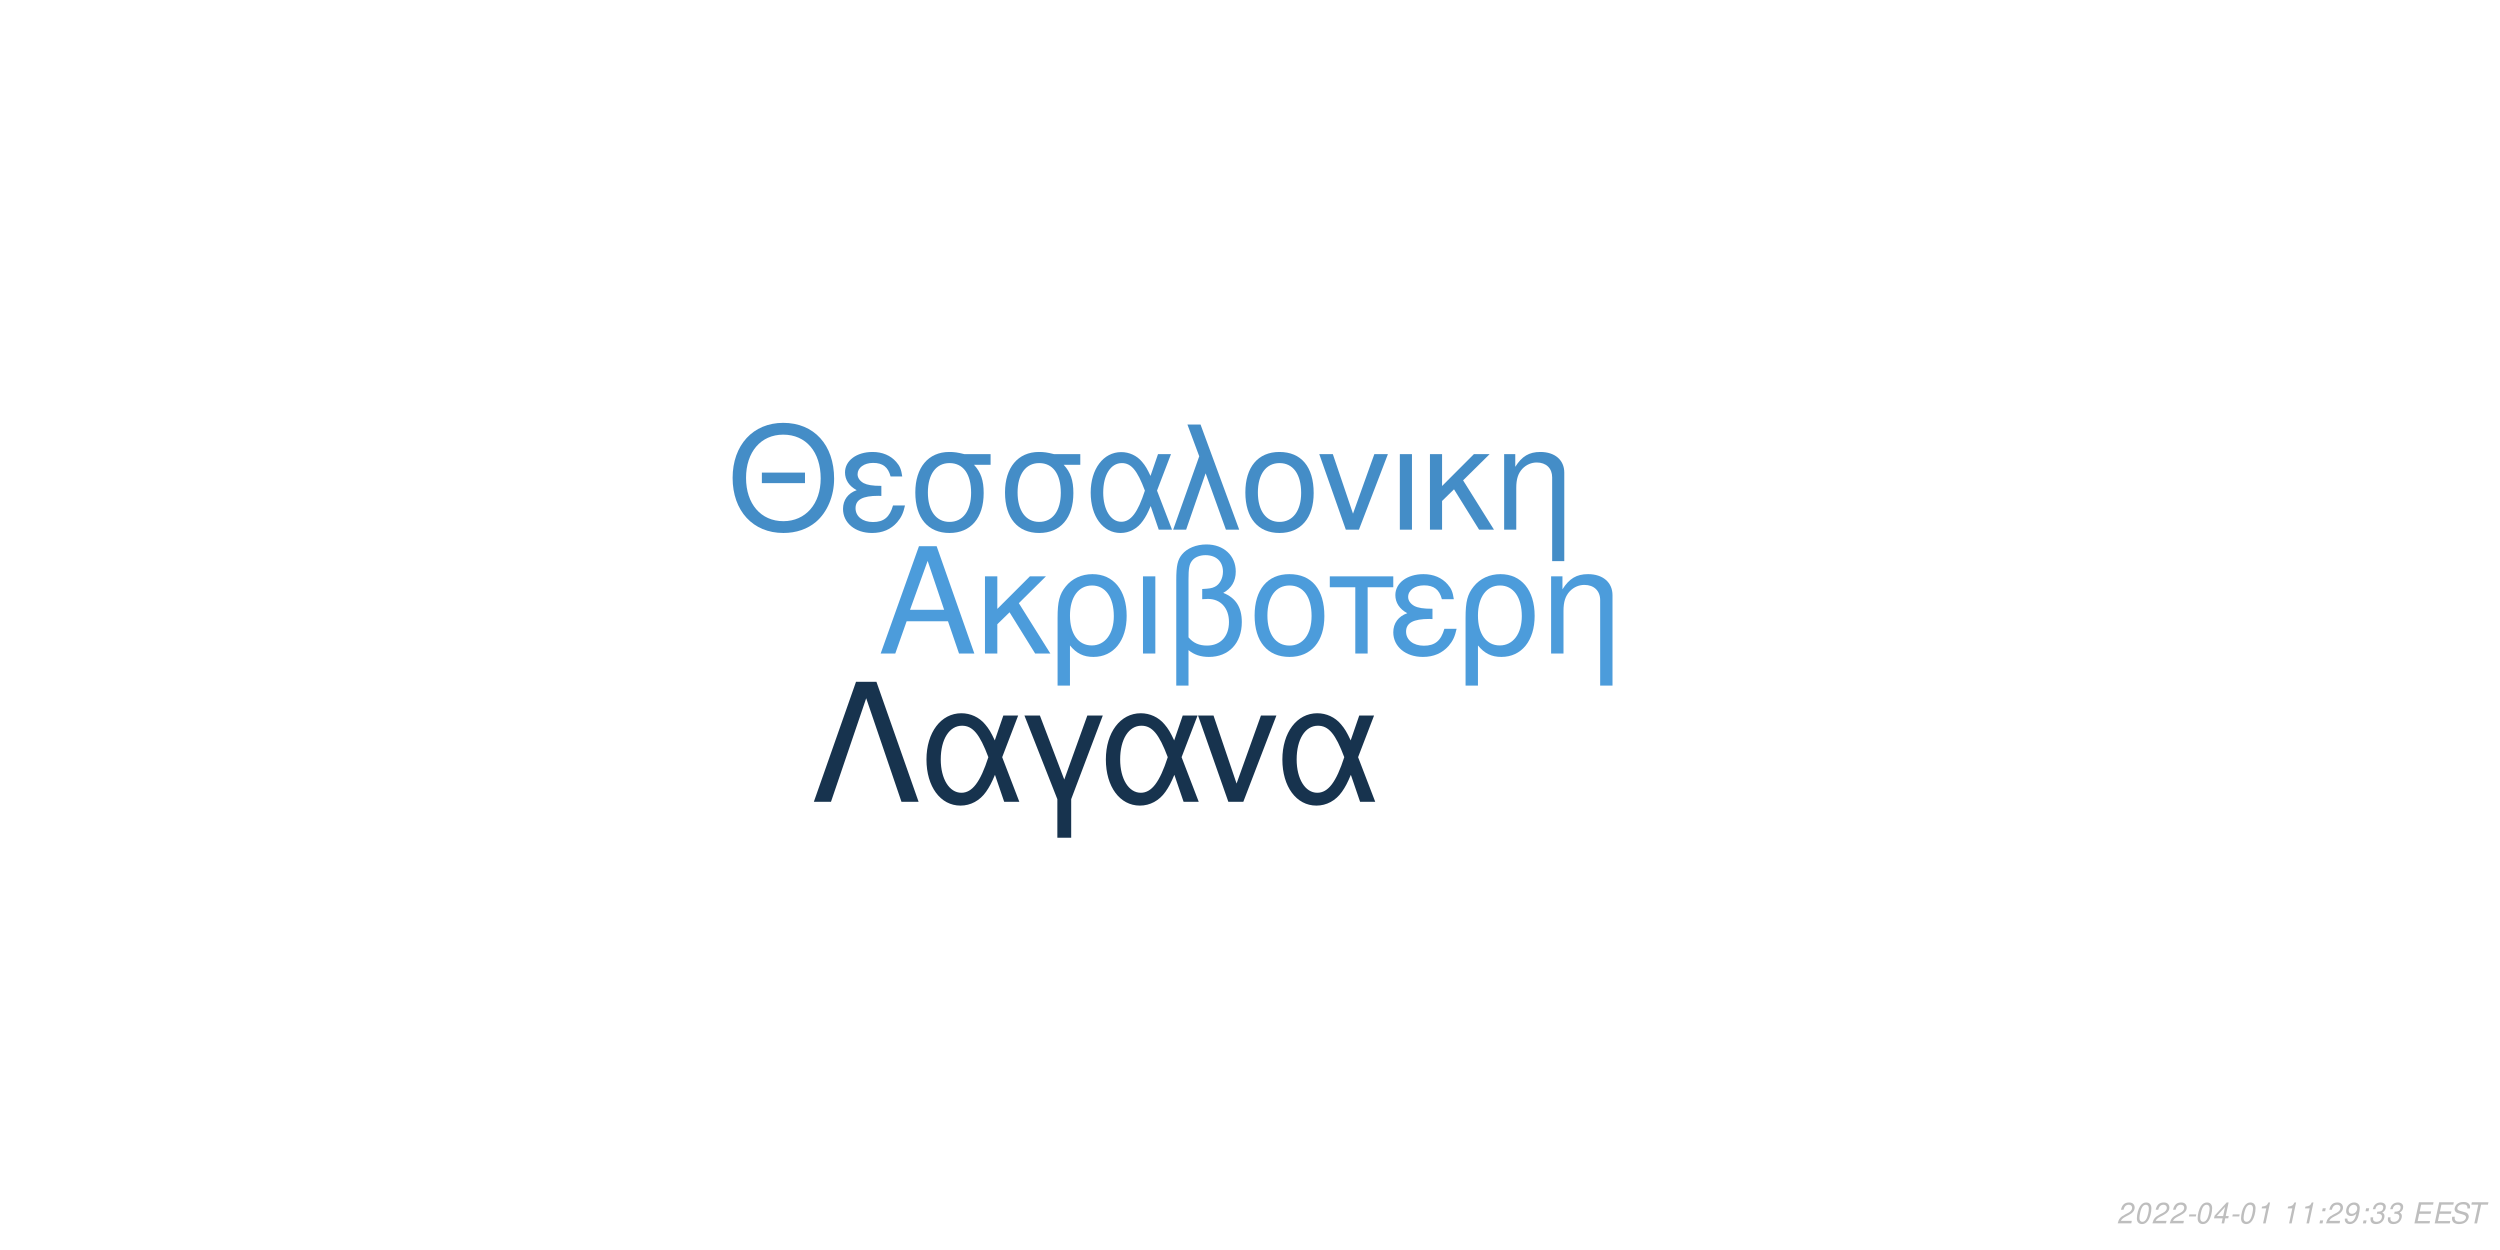
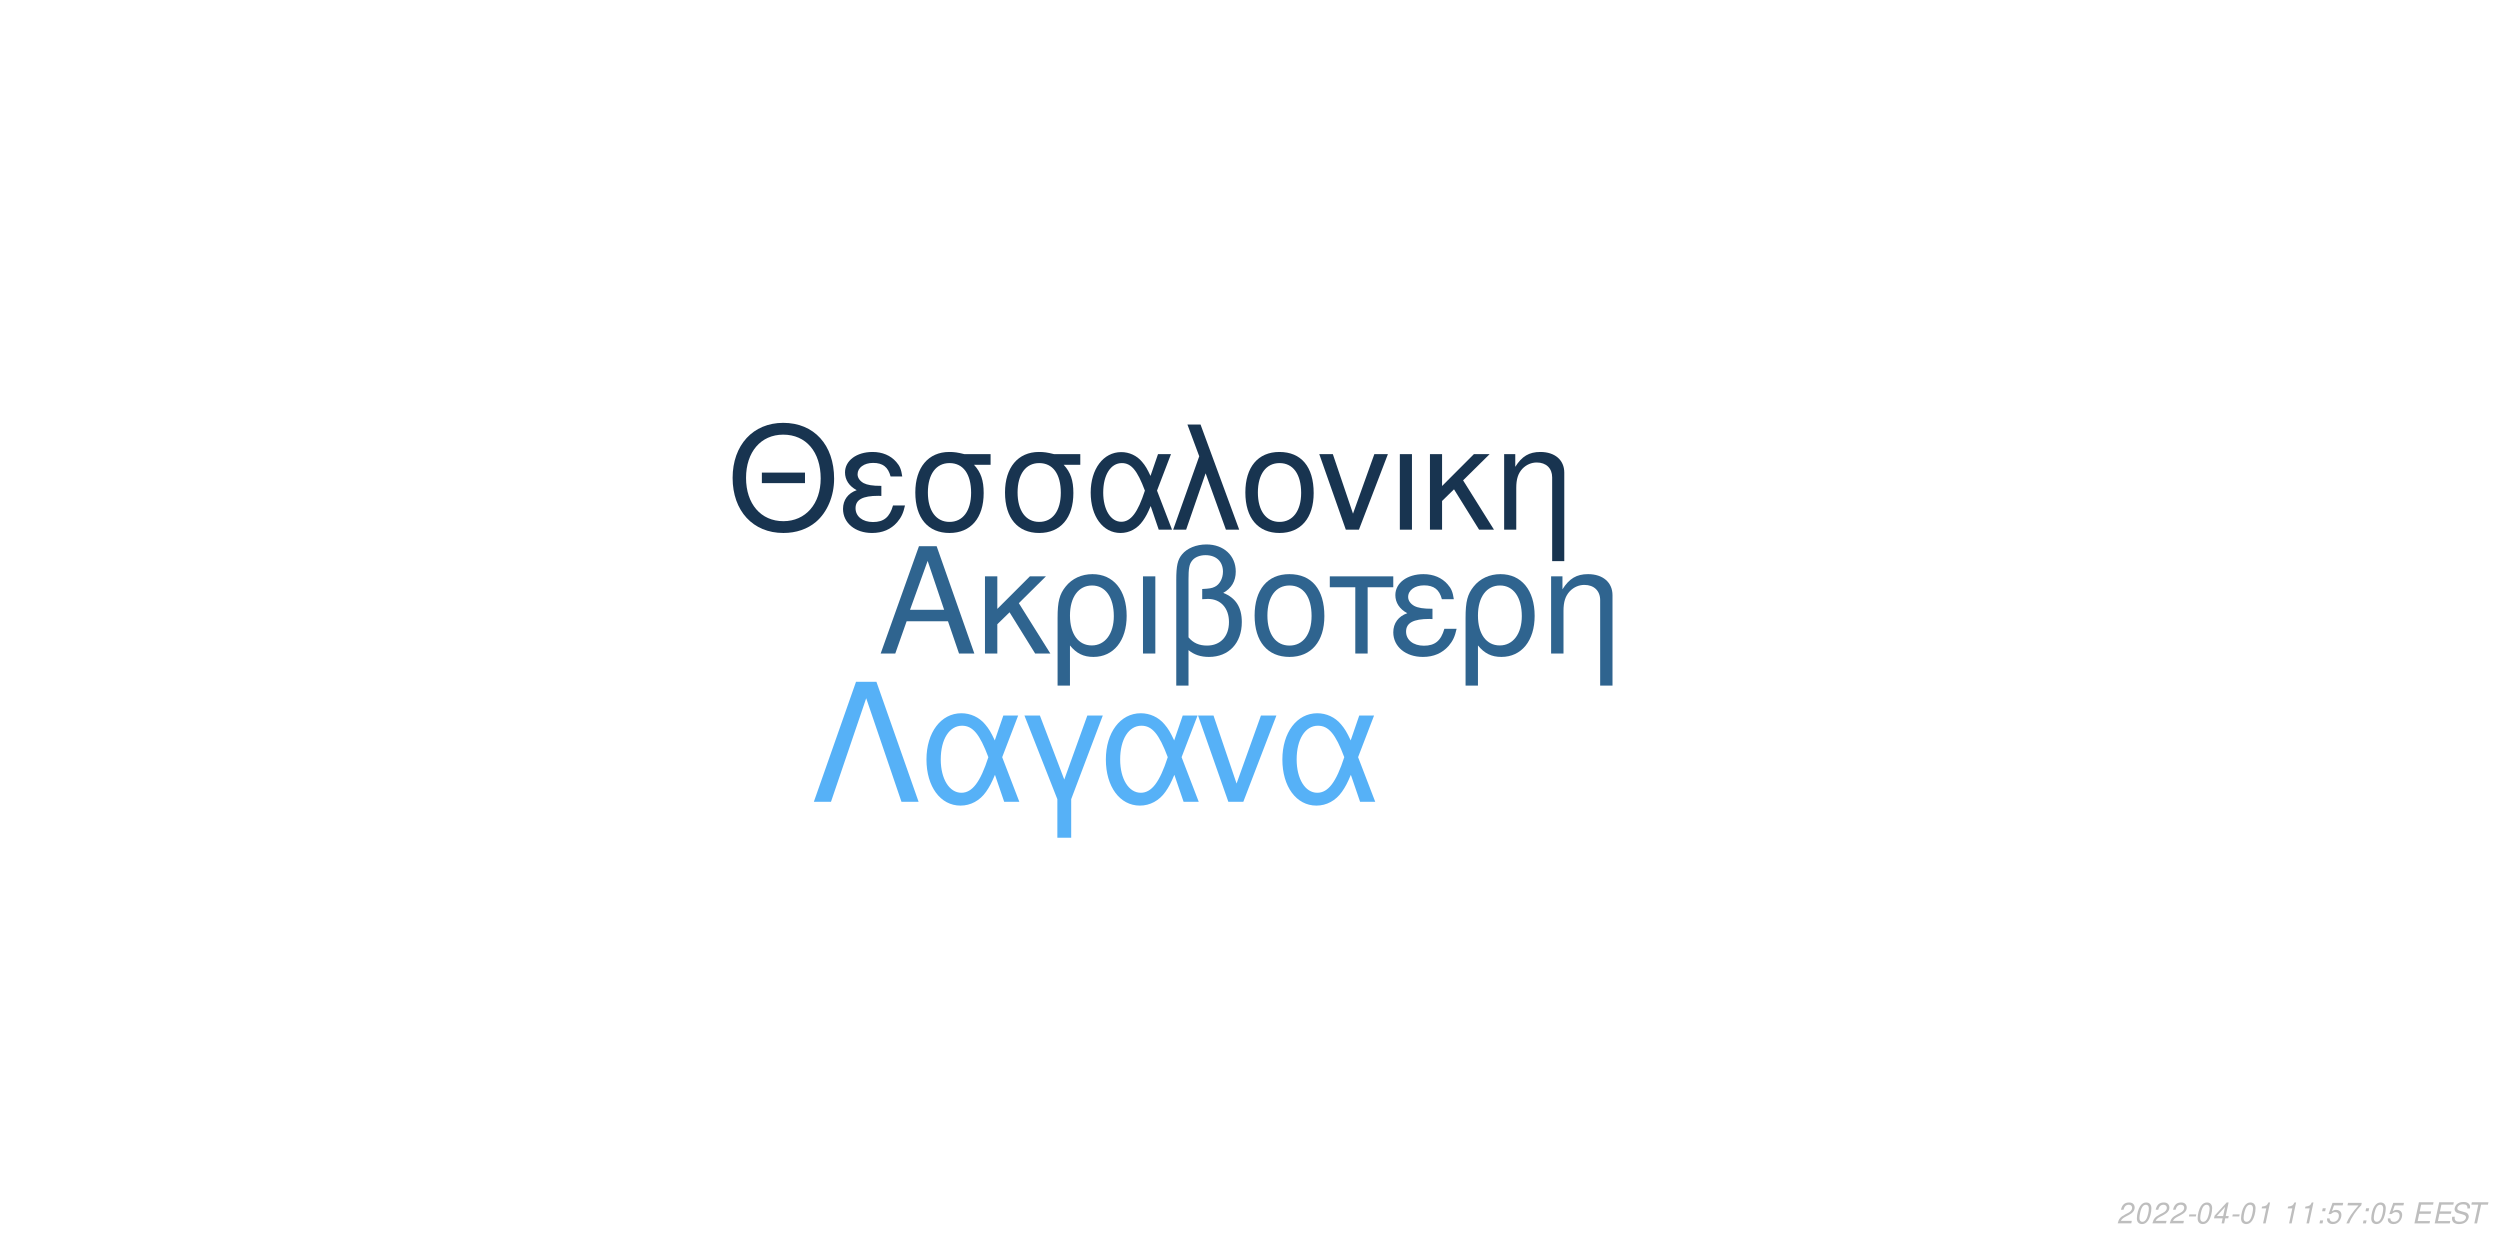
<svg xmlns="http://www.w3.org/2000/svg" xmlns:xlink="http://www.w3.org/1999/xlink" width="864pt" height="432pt" viewBox="0 0 864 432" version="1.1">
  <defs>
    <g>
      <symbol overflow="visible" id="glyph0-0">
        <path style="stroke:none;" d="" />
      </symbol>
      <symbol overflow="visible" id="glyph0-1">
        <path style="stroke:none;" d="M 24.125 -11.141 L 27.938 0 L 33.234 0 L 20.203 -37.094 L 14.094 -37.094 L 0.859 0 L 5.906 0 L 9.828 -11.141 Z M 22.797 -15.109 L 11 -15.109 L 17.094 -32.016 Z M 22.797 -15.109 " />
      </symbol>
      <symbol overflow="visible" id="glyph0-2">
        <path style="stroke:none;" d="M 7.172 -15.422 L 7.172 -26.672 L 2.906 -26.672 L 2.906 0 L 7.172 0 L 7.172 -10.125 L 11.406 -14.25 L 20.25 0 L 25.5 0 L 14.609 -17.406 L 23.969 -26.672 L 18.422 -26.672 Z M 7.172 -15.422 " />
      </symbol>
      <symbol overflow="visible" id="glyph0-3">
        <path style="stroke:none;" d="M 3 11.094 L 7.281 11.094 L 7.281 -2.797 C 9.516 -0.047 11.953 1.172 15.375 1.172 C 22.344 1.172 26.875 -4.422 26.875 -13.031 C 26.875 -21.891 22.297 -27.438 15.062 -27.438 C 11.297 -27.438 7.984 -25.906 5.797 -23.156 C 3.672 -20.516 3 -17.969 3 -12.359 Z M 14.906 -23.516 C 19.547 -23.516 22.438 -19.438 22.438 -12.922 C 22.438 -6.812 19.391 -2.797 14.812 -2.797 C 10.172 -2.797 7.281 -6.766 7.281 -13.125 C 7.281 -19.484 10.234 -23.516 14.906 -23.516 Z M 14.906 -23.516 " />
      </symbol>
      <symbol overflow="visible" id="glyph0-4">
        <path style="stroke:none;" d="M 3.516 0 L 7.781 0 L 7.781 -26.672 L 3.516 -26.672 Z M 3.516 0 " />
      </symbol>
      <symbol overflow="visible" id="glyph0-5">
        <path style="stroke:none;" d="M 4.016 11.094 L 8.25 11.094 L 8.25 -1.172 C 10.172 0.406 12.422 1.172 15.312 1.172 C 22.188 1.172 26.672 -3.609 26.672 -10.891 C 26.672 -15.984 24.578 -19.234 20.25 -20.969 C 23.109 -22.547 24.578 -25.031 24.578 -28.344 C 24.578 -33.844 20.406 -37.703 14.453 -37.703 C 10.938 -37.703 7.734 -36.391 6 -34.25 C 4.484 -32.422 4.016 -30.328 4.016 -25.391 Z M 8.25 -25.656 C 8.25 -29.359 8.5 -30.844 9.469 -32.062 C 10.375 -33.281 12.156 -34 14.094 -34 C 17.812 -34 20.156 -31.812 20.156 -28.297 C 20.156 -25.953 18.984 -23.812 17.297 -23.047 C 16.281 -22.547 15.469 -22.438 12.984 -22.297 L 12.984 -18.781 C 13.734 -18.828 14.344 -18.875 14.969 -18.875 C 19.344 -18.875 22.234 -15.719 22.234 -10.891 C 22.234 -5.906 19.281 -2.75 14.656 -2.75 C 11.953 -2.75 9.922 -3.609 8.25 -5.594 Z M 8.25 -25.656 " />
      </symbol>
      <symbol overflow="visible" id="glyph0-6">
        <path style="stroke:none;" d="M 14.094 -27.438 C 6.562 -27.438 2.094 -22.094 2.094 -13.125 C 2.094 -4.125 6.562 1.172 14.141 1.172 C 21.672 1.172 26.203 -4.172 26.203 -12.922 C 26.203 -22.188 21.828 -27.438 14.094 -27.438 Z M 14.141 -23.516 C 18.938 -23.516 21.781 -19.594 21.781 -12.984 C 21.781 -6.672 18.828 -2.75 14.141 -2.75 C 9.422 -2.75 6.516 -6.672 6.516 -13.125 C 6.516 -19.594 9.422 -23.516 14.141 -23.516 Z M 14.141 -23.516 " />
      </symbol>
      <symbol overflow="visible" id="glyph0-7">
        <path style="stroke:none;" d="M 7.891 0 L 12.156 0 L 12.156 -22.906 L 21.016 -22.906 L 21.016 -26.672 L -0.922 -26.672 L -0.922 -22.906 L 7.891 -22.906 Z M 7.891 0 " />
      </symbol>
      <symbol overflow="visible" id="glyph0-8">
        <path style="stroke:none;" d="M 14.562 -15.469 C 11.344 -15.469 9.562 -15.781 8.297 -16.438 C 6.922 -17.203 6.156 -18.328 6.156 -19.547 C 6.156 -21.891 8.453 -23.562 11.656 -23.562 C 15.062 -23.562 16.953 -22.094 17.812 -18.781 L 21.938 -18.781 C 21.578 -21.266 21.062 -22.5 19.797 -23.922 C 17.812 -26.203 14.906 -27.438 11.453 -27.438 C 5.797 -27.438 1.734 -24.375 1.734 -20.203 C 1.734 -17.609 3.156 -15.375 5.859 -13.938 C 2.797 -12.875 1.016 -10.484 1.016 -7.328 C 1.016 -2.391 5.297 1.172 11.25 1.172 C 14.969 1.172 17.906 -0.109 20.156 -2.641 C 21.578 -4.328 22.297 -5.797 22.906 -8.547 L 18.672 -8.547 C 17.5 -4.422 15.422 -2.703 11.609 -2.703 C 7.938 -2.703 5.438 -4.688 5.438 -7.578 C 5.438 -10.578 7.938 -11.953 13.484 -11.953 C 13.641 -11.953 14.094 -11.953 14.562 -11.906 Z M 14.562 -15.469 " />
      </symbol>
      <symbol overflow="visible" id="glyph0-9">
        <path style="stroke:none;" d="M 3.562 -26.672 L 3.562 0 L 7.844 0 L 7.844 -14.703 C 7.844 -17.906 8.5 -19.891 10.031 -21.531 C 11.406 -22.953 13.188 -23.719 15.062 -23.719 C 18.375 -23.719 20.516 -21.672 20.516 -18.469 L 20.516 11.094 L 24.781 11.094 L 24.781 -20.156 C 24.781 -24.578 21.469 -27.438 16.328 -27.438 C 12.359 -27.438 9.828 -25.906 7.484 -22.188 L 7.484 -26.672 Z M 3.562 -26.672 " />
      </symbol>
      <symbol overflow="visible" id="glyph1-0">
        <path style="stroke:none;" d="" />
      </symbol>
      <symbol overflow="visible" id="glyph1-1">
        <path style="stroke:none;" d="M 26.859 -19.734 L 11.953 -19.734 L 11.953 -16.094 L 26.859 -16.094 Z M 19.328 -36.922 C 8.922 -36.922 1.844 -29.25 1.844 -17.891 C 1.844 -6.484 8.875 1.141 19.391 1.141 C 23.812 1.141 27.703 -0.203 30.641 -2.688 C 34.578 -6.031 36.922 -11.656 36.922 -17.594 C 36.922 -29.297 30 -36.922 19.328 -36.922 Z M 19.328 -32.844 C 27.203 -32.844 32.281 -26.906 32.281 -17.688 C 32.281 -8.922 27.062 -2.938 19.391 -2.938 C 11.609 -2.938 6.484 -8.922 6.484 -17.891 C 6.484 -26.859 11.609 -32.844 19.328 -32.844 Z M 19.328 -32.844 " />
      </symbol>
      <symbol overflow="visible" id="glyph1-2">
        <path style="stroke:none;" d="M 14.25 -15.141 C 11.109 -15.141 9.375 -15.453 8.125 -16.094 C 6.781 -16.844 6.031 -17.938 6.031 -19.141 C 6.031 -21.422 8.266 -23.078 11.406 -23.078 C 14.75 -23.078 16.594 -21.625 17.438 -18.391 L 21.469 -18.391 C 21.125 -20.828 20.625 -22.031 19.391 -23.422 C 17.438 -25.656 14.594 -26.859 11.219 -26.859 C 5.688 -26.859 1.688 -23.875 1.688 -19.781 C 1.688 -17.234 3.094 -15.047 5.734 -13.656 C 2.734 -12.609 1 -10.266 1 -7.172 C 1 -2.344 5.188 1.141 11.016 1.141 C 14.656 1.141 17.547 -0.094 19.734 -2.594 C 21.125 -4.234 21.828 -5.688 22.422 -8.375 L 18.281 -8.375 C 17.141 -4.328 15.094 -2.641 11.359 -2.641 C 7.766 -2.641 5.328 -4.578 5.328 -7.422 C 5.328 -10.359 7.766 -11.703 13.203 -11.703 C 13.359 -11.703 13.797 -11.703 14.25 -11.656 Z M 14.25 -15.141 " />
      </symbol>
      <symbol overflow="visible" id="glyph1-3">
        <path style="stroke:none;" d="M 29 -26.109 L 19.938 -26.109 C 17.594 -26.703 16.438 -26.859 14.703 -26.859 C 7.469 -26.859 2.984 -21.469 2.984 -12.859 C 2.984 -4.031 7.375 1.141 14.797 1.141 C 22.172 1.141 26.609 -4.078 26.609 -12.656 C 26.609 -17.047 25.656 -19.828 23.266 -22.422 L 29 -22.422 Z M 14.797 -23.016 C 19.531 -23.016 22.266 -19.234 22.266 -12.75 C 22.266 -6.531 19.438 -2.688 14.797 -2.688 C 10.172 -2.688 7.328 -6.531 7.328 -12.859 C 7.328 -19.188 10.172 -23.016 14.797 -23.016 Z M 14.797 -23.016 " />
      </symbol>
      <symbol overflow="visible" id="glyph1-4">
        <path style="stroke:none;" d="M 29.344 -26.109 L 24.859 -26.109 L 22.266 -18.578 C 21.125 -21.031 20.484 -22.125 19.328 -23.469 C 17.547 -25.609 14.906 -26.812 12.156 -26.812 C 5.984 -26.812 1.594 -20.984 1.594 -12.812 C 1.594 -4.578 5.828 1.141 11.906 1.141 C 14.953 1.141 17.734 -0.344 19.625 -3.047 C 20.672 -4.531 21.281 -5.688 22.328 -8.172 L 25.109 0 L 29.703 0 L 24.516 -13.5 Z M 20.328 -13.5 C 17.891 -5.922 15.453 -2.734 12.156 -2.734 C 8.516 -2.734 5.922 -6.922 5.922 -12.812 C 5.922 -18.938 8.516 -23.016 12.359 -23.016 C 15.594 -23.016 17.688 -20.531 20.328 -13.5 Z M 20.328 -13.5 " />
      </symbol>
      <symbol overflow="visible" id="glyph1-5">
        <path style="stroke:none;" d="M 1.094 0 L 5.578 0 L 12.312 -19.484 L 19.328 0 L 23.922 0 L 10.562 -36.328 L 6.031 -36.328 L 10.109 -25.359 Z M 1.094 0 " />
      </symbol>
      <symbol overflow="visible" id="glyph1-6">
        <path style="stroke:none;" d="M 13.797 -26.859 C 6.422 -26.859 2.047 -21.625 2.047 -12.859 C 2.047 -4.031 6.422 1.141 13.859 1.141 C 21.234 1.141 25.656 -4.078 25.656 -12.656 C 25.656 -21.719 21.375 -26.859 13.797 -26.859 Z M 13.859 -23.016 C 18.531 -23.016 21.328 -19.188 21.328 -12.703 C 21.328 -6.531 18.438 -2.688 13.859 -2.688 C 9.219 -2.688 6.375 -6.531 6.375 -12.859 C 6.375 -19.188 9.219 -23.016 13.859 -23.016 Z M 13.859 -23.016 " />
      </symbol>
      <symbol overflow="visible" id="glyph1-7">
        <path style="stroke:none;" d="M 14.297 0 L 24.312 -26.109 L 19.625 -26.109 L 12.25 -5.531 L 5.281 -26.109 L 0.594 -26.109 L 9.766 0 Z M 14.297 0 " />
      </symbol>
      <symbol overflow="visible" id="glyph1-8">
        <path style="stroke:none;" d="M 3.438 0 L 7.625 0 L 7.625 -26.109 L 3.438 -26.109 Z M 3.438 0 " />
      </symbol>
      <symbol overflow="visible" id="glyph1-9">
        <path style="stroke:none;" d="M 7.031 -15.094 L 7.031 -26.109 L 2.844 -26.109 L 2.844 0 L 7.031 0 L 7.031 -9.922 L 11.156 -13.953 L 19.828 0 L 24.969 0 L 14.297 -17.047 L 23.469 -26.109 L 18.031 -26.109 Z M 7.031 -15.094 " />
      </symbol>
      <symbol overflow="visible" id="glyph1-10">
        <path style="stroke:none;" d="M 3.484 -26.109 L 3.484 0 L 7.672 0 L 7.672 -14.406 C 7.672 -17.547 8.328 -19.484 9.812 -21.078 C 11.156 -22.469 12.906 -23.219 14.75 -23.219 C 17.984 -23.219 20.078 -21.234 20.078 -18.094 L 20.078 10.859 L 24.266 10.859 L 24.266 -19.734 C 24.266 -24.062 21.031 -26.859 16 -26.859 C 12.109 -26.859 9.609 -25.359 7.328 -21.719 L 7.328 -26.109 Z M 3.484 -26.109 " />
      </symbol>
      <symbol overflow="visible" id="glyph2-0">
        <path style="stroke:none;" d="" />
      </symbol>
      <symbol overflow="visible" id="glyph2-1">
        <path style="stroke:none;" d="M 22.531 -41.484 L 15.484 -41.484 L 0.906 0 L 6.828 0 L 19 -35.797 L 31.188 0 L 37.109 0 Z M 22.531 -41.484 " />
      </symbol>
      <symbol overflow="visible" id="glyph2-2">
        <path style="stroke:none;" d="M 33.516 -29.812 L 28.391 -29.812 L 25.438 -21.219 C 24.125 -24.016 23.391 -25.266 22.078 -26.797 C 20.031 -29.25 17.016 -30.609 13.891 -30.609 C 6.828 -30.609 1.828 -23.953 1.828 -14.625 C 1.828 -5.234 6.656 1.312 13.594 1.312 C 17.078 1.312 20.266 -0.391 22.422 -3.469 C 23.609 -5.172 24.297 -6.484 25.5 -9.328 L 28.688 0 L 33.922 0 L 28 -15.422 Z M 23.219 -15.422 C 20.422 -6.766 17.641 -3.125 13.891 -3.125 C 9.734 -3.125 6.766 -7.906 6.766 -14.625 C 6.766 -21.625 9.734 -26.297 14.109 -26.297 C 17.812 -26.297 20.203 -23.453 23.219 -15.422 Z M 23.219 -15.422 " />
      </symbol>
      <symbol overflow="visible" id="glyph2-3">
        <path style="stroke:none;" d="M 12.062 12.406 L 16.844 12.406 L 16.844 -0.906 L 27.766 -29.812 L 22.422 -29.812 L 14.453 -7.688 L 6.031 -29.812 L 0.688 -29.812 L 12.062 -0.906 Z M 12.062 12.406 " />
      </symbol>
      <symbol overflow="visible" id="glyph2-4">
        <path style="stroke:none;" d="M 16.328 0 L 27.766 -29.812 L 22.422 -29.812 L 14 -6.312 L 6.031 -29.812 L 0.688 -29.812 L 11.156 0 Z M 16.328 0 " />
      </symbol>
      <symbol overflow="visible" id="glyph3-0">
        <path style="stroke:none;" d="" />
      </symbol>
      <symbol overflow="visible" id="glyph3-1">
        <path style="stroke:none;" d="M 5.234 -0.875 L 1.469 -0.875 C 1.641 -1.375 2.203 -1.891 3.109 -2.344 L 4.234 -2.938 C 5.562 -3.625 6.219 -4.469 6.219 -5.484 C 6.219 -5.938 6.062 -6.359 5.797 -6.656 C 5.469 -7.047 4.984 -7.234 4.312 -7.234 C 2.766 -7.234 1.891 -6.453 1.484 -4.734 L 2.375 -4.734 C 2.484 -5.188 2.609 -5.484 2.797 -5.75 C 3.094 -6.203 3.609 -6.453 4.188 -6.453 C 4.891 -6.453 5.344 -6.031 5.344 -5.375 C 5.344 -4.703 4.859 -4.094 4.016 -3.656 L 2.984 -3.125 C 1.234 -2.188 0.797 -1.656 0.344 -0.016 L 5.047 -0.016 Z M 5.234 -0.875 " />
      </symbol>
      <symbol overflow="visible" id="glyph3-2">
        <path style="stroke:none;" d="M 4.203 -7.234 C 3.375 -7.234 2.688 -6.812 2.125 -5.984 C 1.484 -5.047 0.984 -3.188 0.984 -1.734 C 0.984 -1.109 1.172 -0.562 1.484 -0.266 C 1.797 0.047 2.281 0.234 2.766 0.234 C 3.625 0.234 4.281 -0.156 4.859 -1.016 C 5.516 -1.953 6 -3.797 6 -5.266 C 6 -6.5 5.328 -7.234 4.203 -7.234 Z M 4.094 -6.453 C 4.734 -6.453 5.125 -5.984 5.125 -5.156 C 5.125 -4.203 4.781 -2.625 4.406 -1.812 C 3.984 -0.938 3.516 -0.547 2.875 -0.547 C 2.25 -0.547 1.875 -1.031 1.875 -1.828 C 1.875 -2.797 2.203 -4.344 2.594 -5.203 C 2.984 -6.047 3.453 -6.453 4.094 -6.453 Z M 4.094 -6.453 " />
      </symbol>
      <symbol overflow="visible" id="glyph3-3">
        <path style="stroke:none;" d="M 3.516 -3.125 L 1.125 -3.125 L 0.969 -2.406 L 3.359 -2.406 Z M 3.516 -3.125 " />
      </symbol>
      <symbol overflow="visible" id="glyph3-4">
        <path style="stroke:none;" d="M 3.625 -1.75 L 3.266 0 L 4.141 0 L 4.516 -1.75 L 5.562 -1.75 L 5.734 -2.531 L 4.688 -2.531 L 5.688 -7.234 L 5.016 -7.234 L 0.844 -2.672 L 0.641 -1.75 Z M 3.797 -2.531 L 1.594 -2.531 L 4.469 -5.703 Z M 3.797 -2.531 " />
      </symbol>
      <symbol overflow="visible" id="glyph3-5">
        <path style="stroke:none;" d="M 3.703 -5.188 L 2.594 0 L 3.469 0 L 5.016 -7.234 L 4.438 -7.234 C 3.906 -6.156 3.688 -6.016 2.234 -5.812 L 2.109 -5.188 Z M 3.703 -5.188 " />
      </symbol>
      <symbol overflow="visible" id="glyph3-6">
        <path style="stroke:none;" d="" />
      </symbol>
      <symbol overflow="visible" id="glyph3-7">
        <path style="stroke:none;" d="M 2.359 -1.031 L 1.312 -1.031 L 1.094 0 L 2.141 0 Z M 3.266 -5.234 L 2.219 -5.234 L 2 -4.203 L 3.047 -4.203 Z M 3.266 -5.234 " />
      </symbol>
      <symbol overflow="visible" id="glyph3-8">
-         <path style="stroke:none;" d="M 0.844 -1.656 C 0.844 -1.547 0.844 -1.438 0.844 -1.375 C 0.844 -0.406 1.531 0.234 2.578 0.234 C 3.203 0.234 3.766 0.016 4.297 -0.438 C 4.938 -1 5.312 -1.656 5.594 -2.719 C 5.844 -3.672 6.016 -4.766 6.016 -5.375 C 6.016 -5.844 5.844 -6.328 5.547 -6.656 C 5.203 -7.031 4.703 -7.234 4.062 -7.234 C 2.516 -7.234 1.297 -5.938 1.297 -4.266 C 1.297 -3.203 1.984 -2.547 3.047 -2.547 C 3.484 -2.547 3.953 -2.672 4.281 -2.891 C 4.406 -2.984 4.547 -3.078 4.828 -3.344 C 4.438 -1.484 3.703 -0.547 2.703 -0.547 C 2.109 -0.547 1.719 -0.938 1.719 -1.547 L 1.719 -1.656 Z M 3.953 -6.453 C 4.625 -6.453 5.141 -5.953 5.141 -5.281 C 5.141 -4.188 4.312 -3.312 3.297 -3.312 C 2.594 -3.312 2.172 -3.734 2.172 -4.453 C 2.172 -5.562 2.984 -6.453 3.953 -6.453 Z M 3.953 -6.453 " />
+         <path style="stroke:none;" d="M 6.297 -7.094 L 2.594 -7.094 L 1.234 -3.234 L 2.047 -3.234 C 2.656 -3.766 2.938 -3.906 3.531 -3.906 C 4.328 -3.906 4.797 -3.453 4.797 -2.688 C 4.797 -1.438 3.969 -0.547 2.828 -0.547 C 2.031 -0.547 1.609 -0.938 1.578 -1.734 L 0.703 -1.734 L 0.703 -1.516 C 0.703 -0.938 0.844 -0.547 1.188 -0.266 C 1.562 0.062 2.078 0.234 2.703 0.234 C 3.656 0.234 4.391 -0.156 4.984 -0.922 C 5.422 -1.5 5.672 -2.234 5.672 -2.953 C 5.672 -4 4.938 -4.672 3.812 -4.672 C 3.328 -4.672 2.906 -4.547 2.406 -4.234 L 3.109 -6.219 L 6.109 -6.219 Z M 6.297 -7.094 " />
      </symbol>
      <symbol overflow="visible" id="glyph3-9">
-         <path style="stroke:none;" d="M 2.922 -3.312 C 3.125 -3.344 3.234 -3.344 3.375 -3.344 C 4.203 -3.344 4.688 -3 4.688 -2.406 C 4.688 -1.312 3.906 -0.547 2.781 -0.547 C 2.047 -0.547 1.594 -0.938 1.594 -1.562 C 1.594 -1.719 1.609 -1.844 1.656 -2.094 L 0.766 -2.094 C 0.734 -1.797 0.719 -1.641 0.719 -1.469 C 0.719 -0.375 1.406 0.234 2.641 0.234 C 3.547 0.234 4.297 -0.078 4.812 -0.656 C 5.266 -1.156 5.562 -1.875 5.562 -2.547 C 5.562 -3.125 5.344 -3.453 4.797 -3.734 C 5.641 -4.234 6.016 -4.844 6.016 -5.734 C 6.016 -6.656 5.312 -7.234 4.203 -7.234 C 3.375 -7.234 2.672 -6.938 2.188 -6.375 C 1.891 -6.031 1.703 -5.641 1.516 -4.906 L 2.391 -4.906 C 2.5 -5.359 2.594 -5.594 2.734 -5.812 C 3.047 -6.234 3.516 -6.453 4.078 -6.453 C 4.734 -6.453 5.141 -6.125 5.141 -5.578 C 5.141 -5.188 5.016 -4.797 4.797 -4.547 C 4.516 -4.234 4 -4.062 3.266 -4.062 L 3.078 -4.062 Z M 2.922 -3.312 " />
+         <path style="stroke:none;" d="M 6.703 -7.094 L 1.953 -7.094 L 1.766 -6.219 L 5.594 -6.219 C 3.344 -3.688 2.266 -2.109 1.375 0 L 2.344 0 C 3.031 -1.906 4.828 -4.594 6.547 -6.281 Z M 6.703 -7.094 " />
      </symbol>
      <symbol overflow="visible" id="glyph3-10">
        <path style="stroke:none;" d="M 2.547 -3.312 L 6.5 -3.312 L 6.688 -4.141 L 2.719 -4.141 L 3.219 -6.469 L 7.344 -6.469 L 7.516 -7.297 L 2.453 -7.297 L 0.906 0 L 6.125 0 L 6.297 -0.812 L 2.016 -0.812 Z M 2.547 -3.312 " />
      </symbol>
      <symbol overflow="visible" id="glyph3-11">
        <path style="stroke:none;" d="M 7.062 -5.156 C 7.125 -5.438 7.141 -5.562 7.141 -5.703 C 7.141 -6.156 6.938 -6.594 6.594 -6.891 C 6.188 -7.25 5.656 -7.406 4.875 -7.406 C 3.844 -7.406 3.047 -7.125 2.5 -6.562 C 2.094 -6.141 1.781 -5.438 1.781 -4.922 C 1.781 -4.297 2.219 -3.766 2.891 -3.562 L 4.594 -3.094 C 5.406 -2.859 5.734 -2.578 5.734 -2.094 C 5.734 -1.781 5.547 -1.406 5.266 -1.141 C 4.844 -0.766 4.266 -0.578 3.453 -0.578 C 2.328 -0.578 1.812 -0.984 1.812 -1.906 C 1.812 -2.047 1.812 -2.125 1.844 -2.312 L 0.984 -2.312 C 0.906 -2.062 0.891 -1.906 0.891 -1.688 C 0.891 -0.484 1.797 0.234 3.297 0.234 C 4.359 0.234 5.234 -0.062 5.812 -0.609 C 6.344 -1.078 6.688 -1.797 6.688 -2.375 C 6.688 -2.641 6.609 -2.906 6.453 -3.156 C 6.234 -3.5 5.938 -3.703 5.469 -3.828 L 3.75 -4.312 C 2.984 -4.547 2.734 -4.734 2.734 -5.188 C 2.734 -5.547 2.875 -5.844 3.188 -6.109 C 3.547 -6.438 4.031 -6.594 4.703 -6.594 C 5.266 -6.594 5.688 -6.484 5.906 -6.297 C 6.094 -6.125 6.219 -5.797 6.219 -5.516 C 6.219 -5.422 6.203 -5.344 6.188 -5.156 Z M 7.062 -5.156 " />
      </symbol>
      <symbol overflow="visible" id="glyph3-12">
        <path style="stroke:none;" d="M 4.938 -6.469 L 7.312 -6.469 L 7.484 -7.297 L 1.75 -7.297 L 1.578 -6.469 L 3.984 -6.469 L 2.609 0 L 3.547 0 Z M 4.938 -6.469 " />
      </symbol>
    </g>
  </defs>
  <g id="surface1">
    <rect x="0" y="0" width="864" height="432" style="fill:rgb(100%,100%,100%);fill-opacity:1;stroke:none;" />
-     <g style="fill:rgb(29.804%,61.176%,85.882%);fill-opacity:1;">
+     <g style="fill:rgb(18.431%,39.216%,56.078%);fill-opacity:1;">
      <use xlink:href="#glyph0-1" x="303.5" y="225.861" />
      <use xlink:href="#glyph0-2" x="337.5" y="225.861" />
      <use xlink:href="#glyph0-3" x="362.5" y="225.861" />
      <use xlink:href="#glyph0-4" x="391.5" y="225.861" />
      <use xlink:href="#glyph0-5" x="402.5" y="225.861" />
      <use xlink:href="#glyph0-6" x="431.5" y="225.861" />
      <use xlink:href="#glyph0-7" x="460.5" y="225.861" />
      <use xlink:href="#glyph0-8" x="480.5" y="225.861" />
      <use xlink:href="#glyph0-3" x="503.5" y="225.861" />
      <use xlink:href="#glyph0-9" x="532.5" y="225.861" />
    </g>
-     <g style="fill:rgb(26.667%,55.294%,78.039%);fill-opacity:1;">
+     <g style="fill:rgb(9.412%,20.392%,31.373%);fill-opacity:1;">
      <use xlink:href="#glyph1-1" x="251.348" y="183.058" />
      <use xlink:href="#glyph1-2" x="290.348" y="183.058" />
      <use xlink:href="#glyph1-3" x="313.348" y="183.058" />
      <use xlink:href="#glyph1-3" x="344.348" y="183.058" />
      <use xlink:href="#glyph1-4" x="375.348" y="183.058" />
      <use xlink:href="#glyph1-5" x="404.348" y="183.058" />
      <use xlink:href="#glyph1-6" x="428.348" y="183.058" />
      <use xlink:href="#glyph1-7" x="455.348" y="183.058" />
      <use xlink:href="#glyph1-8" x="480.348" y="183.058" />
      <use xlink:href="#glyph1-9" x="491.348" y="183.058" />
      <use xlink:href="#glyph1-10" x="516.348" y="183.058" />
    </g>
-     <g style="fill:rgb(9.02%,20%,30.588%);fill-opacity:1;">
+     <g style="fill:rgb(33.725%,69.412%,96.863%);fill-opacity:1;">
      <use xlink:href="#glyph2-1" x="280.359" y="277.105" />
      <use xlink:href="#glyph2-2" x="318.359" y="277.105" />
      <use xlink:href="#glyph2-3" x="353.359" y="277.105" />
      <use xlink:href="#glyph2-2" x="380.359" y="277.105" />
      <use xlink:href="#glyph2-4" x="413.359" y="277.105" />
      <use xlink:href="#glyph2-2" x="441.359" y="277.105" />
    </g>
    <g style="fill:rgb(74.51%,74.51%,74.51%);fill-opacity:1;">
      <use xlink:href="#glyph3-1" x="731.52" y="422.81" />
      <use xlink:href="#glyph3-2" x="737.52" y="422.81" />
      <use xlink:href="#glyph3-1" x="743.52" y="422.81" />
      <use xlink:href="#glyph3-1" x="749.52" y="422.81" />
      <use xlink:href="#glyph3-3" x="755.52" y="422.81" />
      <use xlink:href="#glyph3-2" x="758.52" y="422.81" />
      <use xlink:href="#glyph3-4" x="764.52" y="422.81" />
      <use xlink:href="#glyph3-3" x="770.52" y="422.81" />
      <use xlink:href="#glyph3-2" x="773.52" y="422.81" />
      <use xlink:href="#glyph3-5" x="779.52" y="422.81" />
      <use xlink:href="#glyph3-6" x="785.52" y="422.81" />
      <use xlink:href="#glyph3-5" x="788.52" y="422.81" />
      <use xlink:href="#glyph3-5" x="794.52" y="422.81" />
      <use xlink:href="#glyph3-7" x="800.52" y="422.81" />
-       <use xlink:href="#glyph3-1" x="803.52" y="422.81" />
-       <use xlink:href="#glyph3-8" x="809.52" y="422.81" />
+       <use xlink:href="#glyph3-8" x="803.52" y="422.81" />
+       <use xlink:href="#glyph3-9" x="809.52" y="422.81" />
      <use xlink:href="#glyph3-7" x="815.52" y="422.81" />
-       <use xlink:href="#glyph3-9" x="818.52" y="422.81" />
-       <use xlink:href="#glyph3-9" x="824.52" y="422.81" />
+       <use xlink:href="#glyph3-2" x="818.52" y="422.81" />
+       <use xlink:href="#glyph3-8" x="824.52" y="422.81" />
      <use xlink:href="#glyph3-6" x="830.52" y="422.81" />
      <use xlink:href="#glyph3-10" x="833.52" y="422.81" />
      <use xlink:href="#glyph3-10" x="840.52" y="422.81" />
      <use xlink:href="#glyph3-11" x="846.52" y="422.81" />
      <use xlink:href="#glyph3-12" x="852.52" y="422.81" />
    </g>
  </g>
</svg>
